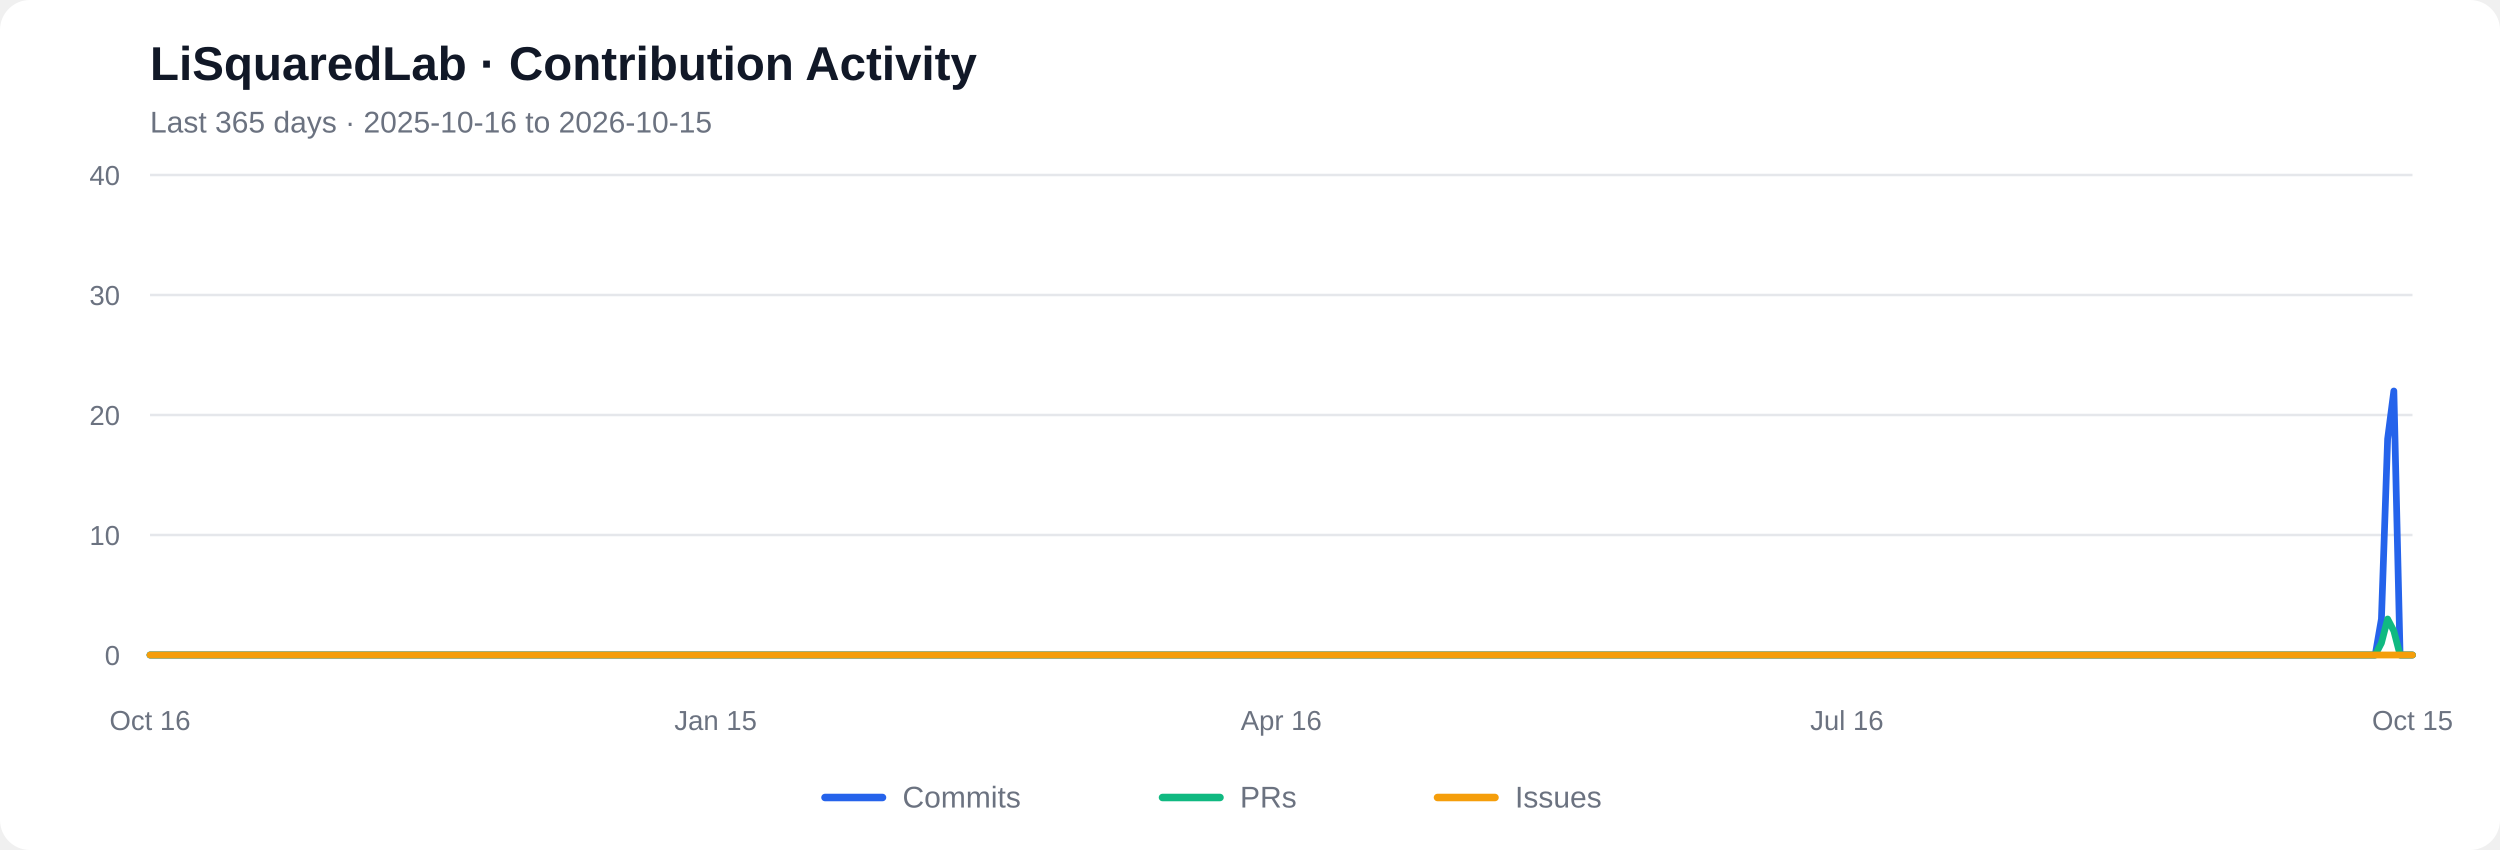
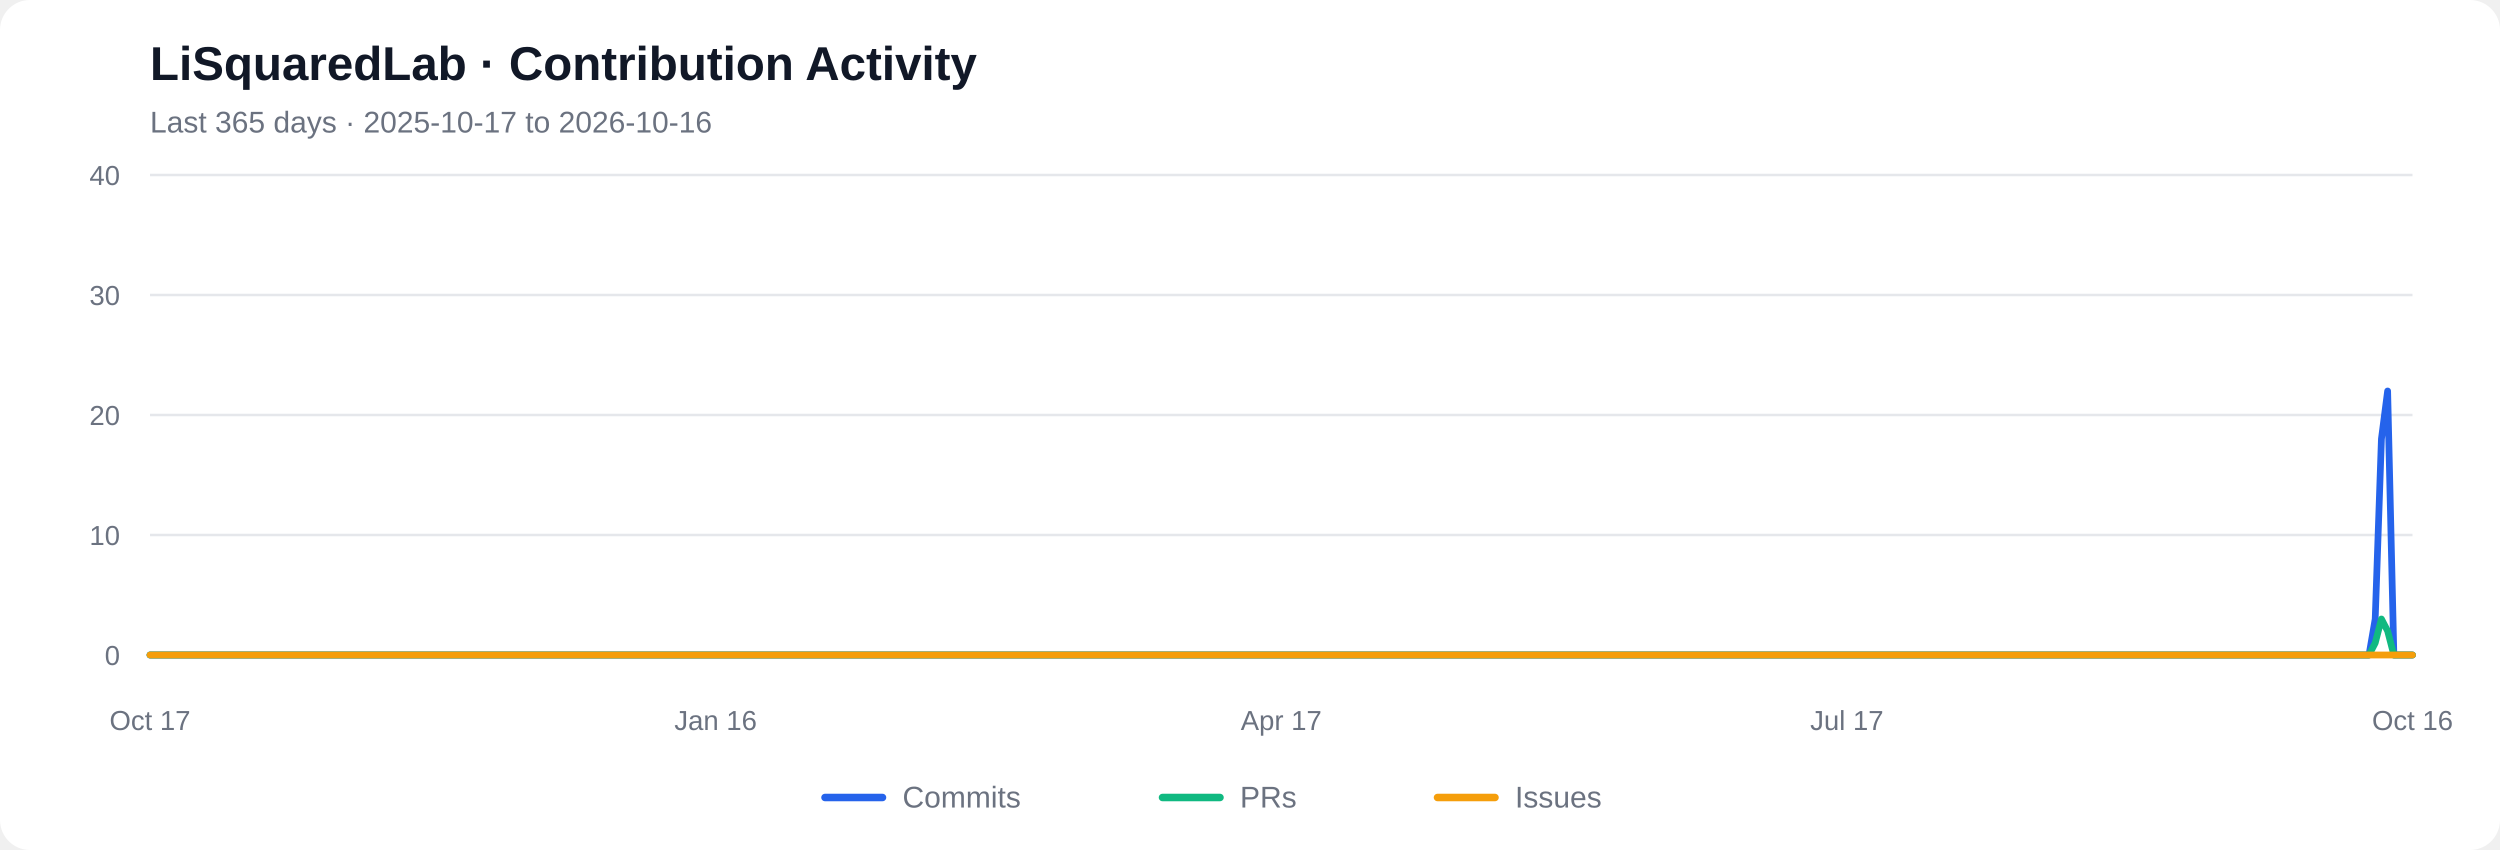
<svg xmlns="http://www.w3.org/2000/svg" viewBox="0 0 1000 340" role="img" aria-labelledby="chart-title chart-desc">
  <rect width="1000" height="340" rx="12" fill="#ffffff" />
  <text x="60" y="32" font-family="Arial, sans-serif" font-size="19" font-weight="600" fill="#111827">LiSquaredLab · Contribution Activity</text>
-   <text x="60" y="53" font-family="Arial, sans-serif" font-size="12" fill="#6b7280">Last 365 days  ·  2025-10-16 to 2026-10-15</text>
+   <text x="60" y="53" font-family="Arial, sans-serif" font-size="12" fill="#6b7280">Last 365 days  ·  2025-10-17 to 2026-10-16</text>
  <line x1="60" y1="262.00" x2="965" y2="262.00" stroke="#e5e7eb" stroke-width="1" />
  <text x="48" y="266.00" text-anchor="end" font-family="Arial, sans-serif" font-size="11" fill="#6b7280">0</text>
  <line x1="60" y1="214.00" x2="965" y2="214.00" stroke="#e5e7eb" stroke-width="1" />
  <text x="48" y="218.00" text-anchor="end" font-family="Arial, sans-serif" font-size="11" fill="#6b7280">10</text>
  <line x1="60" y1="166.00" x2="965" y2="166.00" stroke="#e5e7eb" stroke-width="1" />
  <text x="48" y="170.00" text-anchor="end" font-family="Arial, sans-serif" font-size="11" fill="#6b7280">20</text>
  <line x1="60" y1="118.00" x2="965" y2="118.00" stroke="#e5e7eb" stroke-width="1" />
  <text x="48" y="122.00" text-anchor="end" font-family="Arial, sans-serif" font-size="11" fill="#6b7280">30</text>
  <line x1="60" y1="70.00" x2="965" y2="70.00" stroke="#e5e7eb" stroke-width="1" />
  <text x="48" y="74.00" text-anchor="end" font-family="Arial, sans-serif" font-size="11" fill="#6b7280">40</text>
-   <polyline fill="none" stroke="#2563eb" stroke-width="2.7" stroke-linecap="round" stroke-linejoin="round" points="60.00,262.00 62.49,262.00 64.97,262.00 67.46,262.00 69.95,262.00 72.43,262.00 74.92,262.00 77.40,262.00 79.89,262.00 82.38,262.00 84.86,262.00 87.35,262.00 89.84,262.00 92.32,262.00 94.81,262.00 97.29,262.00 99.78,262.00 102.27,262.00 104.75,262.00 107.24,262.00 109.73,262.00 112.21,262.00 114.70,262.00 117.18,262.00 119.67,262.00 122.16,262.00 124.64,262.00 127.13,262.00 129.62,262.00 132.10,262.00 134.59,262.00 137.07,262.00 139.56,262.00 142.05,262.00 144.53,262.00 147.02,262.00 149.51,262.00 151.99,262.00 154.48,262.00 156.96,262.00 159.45,262.00 161.94,262.00 164.42,262.00 166.91,262.00 169.40,262.00 171.88,262.00 174.37,262.00 176.85,262.00 179.34,262.00 181.83,262.00 184.31,262.00 186.80,262.00 189.29,262.00 191.77,262.00 194.26,262.00 196.74,262.00 199.23,262.00 201.72,262.00 204.20,262.00 206.69,262.00 209.18,262.00 211.66,262.00 214.15,262.00 216.63,262.00 219.12,262.00 221.61,262.00 224.09,262.00 226.58,262.00 229.07,262.00 231.55,262.00 234.04,262.00 236.52,262.00 239.01,262.00 241.50,262.00 243.98,262.00 246.47,262.00 248.96,262.00 251.44,262.00 253.93,262.00 256.41,262.00 258.90,262.00 261.39,262.00 263.87,262.00 266.36,262.00 268.85,262.00 271.33,262.00 273.82,262.00 276.30,262.00 278.79,262.00 281.28,262.00 283.76,262.00 286.25,262.00 288.74,262.00 291.22,262.00 293.71,262.00 296.20,262.00 298.68,262.00 301.17,262.00 303.65,262.00 306.14,262.00 308.63,262.00 311.11,262.00 313.60,262.00 316.09,262.00 318.57,262.00 321.06,262.00 323.54,262.00 326.03,262.00 328.52,262.00 331.00,262.00 333.49,262.00 335.98,262.00 338.46,262.00 340.95,262.00 343.43,262.00 345.92,262.00 348.41,262.00 350.89,262.00 353.38,262.00 355.87,262.00 358.35,262.00 360.84,262.00 363.32,262.00 365.81,262.00 368.30,262.00 370.78,262.00 373.27,262.00 375.76,262.00 378.24,262.00 380.73,262.00 383.21,262.00 385.70,262.00 388.19,262.00 390.67,262.00 393.16,262.00 395.65,262.00 398.13,262.00 400.62,262.00 403.10,262.00 405.59,262.00 408.08,262.00 410.56,262.00 413.05,262.00 415.54,262.00 418.02,262.00 420.51,262.00 422.99,262.00 425.48,262.00 427.97,262.00 430.45,262.00 432.94,262.00 435.43,262.00 437.91,262.00 440.40,262.00 442.88,262.00 445.37,262.00 447.86,262.00 450.34,262.00 452.83,262.00 455.32,262.00 457.80,262.00 460.29,262.00 462.77,262.00 465.26,262.00 467.75,262.00 470.23,262.00 472.72,262.00 475.21,262.00 477.69,262.00 480.18,262.00 482.66,262.00 485.15,262.00 487.64,262.00 490.12,262.00 492.61,262.00 495.10,262.00 497.58,262.00 500.07,262.00 502.55,262.00 505.04,262.00 507.53,262.00 510.01,262.00 512.50,262.00 514.99,262.00 517.47,262.00 519.96,262.00 522.45,262.00 524.93,262.00 527.42,262.00 529.90,262.00 532.39,262.00 534.88,262.00 537.36,262.00 539.85,262.00 542.34,262.00 544.82,262.00 547.31,262.00 549.79,262.00 552.28,262.00 554.77,262.00 557.25,262.00 559.74,262.00 562.23,262.00 564.71,262.00 567.20,262.00 569.68,262.00 572.17,262.00 574.66,262.00 577.14,262.00 579.63,262.00 582.12,262.00 584.60,262.00 587.09,262.00 589.57,262.00 592.06,262.00 594.55,262.00 597.03,262.00 599.52,262.00 602.01,262.00 604.49,262.00 606.98,262.00 609.46,262.00 611.95,262.00 614.44,262.00 616.92,262.00 619.41,262.00 621.90,262.00 624.38,262.00 626.87,262.00 629.35,262.00 631.84,262.00 634.33,262.00 636.81,262.00 639.30,262.00 641.79,262.00 644.27,262.00 646.76,262.00 649.24,262.00 651.73,262.00 654.22,262.00 656.70,262.00 659.19,262.00 661.68,262.00 664.16,262.00 666.65,262.00 669.13,262.00 671.62,262.00 674.11,262.00 676.59,262.00 679.08,262.00 681.57,262.00 684.05,262.00 686.54,262.00 689.02,262.00 691.51,262.00 694.00,262.00 696.48,262.00 698.97,262.00 701.46,262.00 703.94,262.00 706.43,262.00 708.91,262.00 711.40,262.00 713.89,262.00 716.37,262.00 718.86,262.00 721.35,262.00 723.83,262.00 726.32,262.00 728.80,262.00 731.29,262.00 733.78,262.00 736.26,262.00 738.75,262.00 741.24,262.00 743.72,262.00 746.21,262.00 748.70,262.00 751.18,262.00 753.67,262.00 756.15,262.00 758.64,262.00 761.13,262.00 763.61,262.00 766.10,262.00 768.59,262.00 771.07,262.00 773.56,262.00 776.04,262.00 778.53,262.00 781.02,262.00 783.50,262.00 785.99,262.00 788.48,262.00 790.96,262.00 793.45,262.00 795.93,262.00 798.42,262.00 800.91,262.00 803.39,262.00 805.88,262.00 808.37,262.00 810.85,262.00 813.34,262.00 815.82,262.00 818.31,262.00 820.80,262.00 823.28,262.00 825.77,262.00 828.26,262.00 830.74,262.00 833.23,262.00 835.71,262.00 838.20,262.00 840.69,262.00 843.17,262.00 845.66,262.00 848.15,262.00 850.63,262.00 853.12,262.00 855.60,262.00 858.09,262.00 860.58,262.00 863.06,262.00 865.55,262.00 868.04,262.00 870.52,262.00 873.01,262.00 875.49,262.00 877.98,262.00 880.47,262.00 882.95,262.00 885.44,262.00 887.93,262.00 890.41,262.00 892.90,262.00 895.38,262.00 897.87,262.00 900.36,262.00 902.84,262.00 905.33,262.00 907.82,262.00 910.30,262.00 912.79,262.00 915.27,262.00 917.76,262.00 920.25,262.00 922.73,262.00 925.22,262.00 927.71,262.00 930.19,262.00 932.68,262.00 935.16,262.00 937.65,262.00 940.14,262.00 942.62,262.00 945.11,262.00 947.60,262.00 950.08,262.00 952.57,247.60 955.05,175.60 957.54,156.40 960.03,262.00 962.51,262.00 965.00,262.00" />
-   <polyline fill="none" stroke="#10b981" stroke-width="2.7" stroke-linecap="round" stroke-linejoin="round" points="60.00,262.00 62.49,262.00 64.97,262.00 67.46,262.00 69.95,262.00 72.43,262.00 74.92,262.00 77.40,262.00 79.89,262.00 82.38,262.00 84.86,262.00 87.35,262.00 89.84,262.00 92.32,262.00 94.81,262.00 97.29,262.00 99.78,262.00 102.27,262.00 104.75,262.00 107.24,262.00 109.73,262.00 112.21,262.00 114.70,262.00 117.18,262.00 119.67,262.00 122.16,262.00 124.64,262.00 127.13,262.00 129.62,262.00 132.10,262.00 134.59,262.00 137.07,262.00 139.56,262.00 142.05,262.00 144.53,262.00 147.02,262.00 149.51,262.00 151.99,262.00 154.48,262.00 156.96,262.00 159.45,262.00 161.94,262.00 164.42,262.00 166.91,262.00 169.40,262.00 171.88,262.00 174.37,262.00 176.85,262.00 179.34,262.00 181.83,262.00 184.31,262.00 186.80,262.00 189.29,262.00 191.77,262.00 194.26,262.00 196.74,262.00 199.23,262.00 201.72,262.00 204.20,262.00 206.69,262.00 209.18,262.00 211.66,262.00 214.15,262.00 216.63,262.00 219.12,262.00 221.61,262.00 224.09,262.00 226.58,262.00 229.07,262.00 231.55,262.00 234.04,262.00 236.52,262.00 239.01,262.00 241.50,262.00 243.98,262.00 246.47,262.00 248.96,262.00 251.44,262.00 253.93,262.00 256.41,262.00 258.90,262.00 261.39,262.00 263.87,262.00 266.36,262.00 268.85,262.00 271.33,262.00 273.82,262.00 276.30,262.00 278.79,262.00 281.28,262.00 283.76,262.00 286.25,262.00 288.74,262.00 291.22,262.00 293.71,262.00 296.20,262.00 298.68,262.00 301.17,262.00 303.65,262.00 306.14,262.00 308.63,262.00 311.11,262.00 313.60,262.00 316.09,262.00 318.57,262.00 321.06,262.00 323.54,262.00 326.03,262.00 328.52,262.00 331.00,262.00 333.49,262.00 335.98,262.00 338.46,262.00 340.95,262.00 343.43,262.00 345.92,262.00 348.41,262.00 350.89,262.00 353.38,262.00 355.87,262.00 358.35,262.00 360.84,262.00 363.32,262.00 365.81,262.00 368.30,262.00 370.78,262.00 373.27,262.00 375.76,262.00 378.24,262.00 380.73,262.00 383.21,262.00 385.70,262.00 388.19,262.00 390.67,262.00 393.16,262.00 395.65,262.00 398.13,262.00 400.62,262.00 403.10,262.00 405.59,262.00 408.08,262.00 410.56,262.00 413.05,262.00 415.54,262.00 418.02,262.00 420.51,262.00 422.99,262.00 425.48,262.00 427.97,262.00 430.45,262.00 432.94,262.00 435.43,262.00 437.91,262.00 440.40,262.00 442.88,262.00 445.37,262.00 447.86,262.00 450.34,262.00 452.83,262.00 455.32,262.00 457.80,262.00 460.29,262.00 462.77,262.00 465.26,262.00 467.75,262.00 470.23,262.00 472.72,262.00 475.21,262.00 477.69,262.00 480.18,262.00 482.66,262.00 485.15,262.00 487.64,262.00 490.12,262.00 492.61,262.00 495.10,262.00 497.58,262.00 500.07,262.00 502.55,262.00 505.04,262.00 507.53,262.00 510.01,262.00 512.50,262.00 514.99,262.00 517.47,262.00 519.96,262.00 522.45,262.00 524.93,262.00 527.42,262.00 529.90,262.00 532.39,262.00 534.88,262.00 537.36,262.00 539.85,262.00 542.34,262.00 544.82,262.00 547.31,262.00 549.79,262.00 552.28,262.00 554.77,262.00 557.25,262.00 559.74,262.00 562.23,262.00 564.71,262.00 567.20,262.00 569.68,262.00 572.17,262.00 574.66,262.00 577.14,262.00 579.63,262.00 582.12,262.00 584.60,262.00 587.09,262.00 589.57,262.00 592.06,262.00 594.55,262.00 597.03,262.00 599.52,262.00 602.01,262.00 604.49,262.00 606.98,262.00 609.46,262.00 611.95,262.00 614.44,262.00 616.92,262.00 619.41,262.00 621.90,262.00 624.38,262.00 626.87,262.00 629.35,262.00 631.84,262.00 634.33,262.00 636.81,262.00 639.30,262.00 641.79,262.00 644.27,262.00 646.76,262.00 649.24,262.00 651.73,262.00 654.22,262.00 656.70,262.00 659.19,262.00 661.68,262.00 664.16,262.00 666.65,262.00 669.13,262.00 671.62,262.00 674.11,262.00 676.59,262.00 679.08,262.00 681.57,262.00 684.05,262.00 686.54,262.00 689.02,262.00 691.51,262.00 694.00,262.00 696.48,262.00 698.97,262.00 701.46,262.00 703.94,262.00 706.43,262.00 708.91,262.00 711.40,262.00 713.89,262.00 716.37,262.00 718.86,262.00 721.35,262.00 723.83,262.00 726.32,262.00 728.80,262.00 731.29,262.00 733.78,262.00 736.26,262.00 738.75,262.00 741.24,262.00 743.72,262.00 746.21,262.00 748.70,262.00 751.18,262.00 753.67,262.00 756.15,262.00 758.64,262.00 761.13,262.00 763.61,262.00 766.10,262.00 768.59,262.00 771.07,262.00 773.56,262.00 776.04,262.00 778.53,262.00 781.02,262.00 783.50,262.00 785.99,262.00 788.48,262.00 790.96,262.00 793.45,262.00 795.93,262.00 798.42,262.00 800.91,262.00 803.39,262.00 805.88,262.00 808.37,262.00 810.85,262.00 813.34,262.00 815.82,262.00 818.31,262.00 820.80,262.00 823.28,262.00 825.77,262.00 828.26,262.00 830.74,262.00 833.23,262.00 835.71,262.00 838.20,262.00 840.69,262.00 843.17,262.00 845.66,262.00 848.15,262.00 850.63,262.00 853.12,262.00 855.60,262.00 858.09,262.00 860.58,262.00 863.06,262.00 865.55,262.00 868.04,262.00 870.52,262.00 873.01,262.00 875.49,262.00 877.98,262.00 880.47,262.00 882.95,262.00 885.44,262.00 887.93,262.00 890.41,262.00 892.90,262.00 895.38,262.00 897.87,262.00 900.36,262.00 902.84,262.00 905.33,262.00 907.82,262.00 910.30,262.00 912.79,262.00 915.27,262.00 917.76,262.00 920.25,262.00 922.73,262.00 925.22,262.00 927.71,262.00 930.19,262.00 932.68,262.00 935.16,262.00 937.65,262.00 940.14,262.00 942.62,262.00 945.11,262.00 947.60,262.00 950.08,262.00 952.57,257.20 955.05,247.60 957.54,252.40 960.03,262.00 962.51,262.00 965.00,262.00" />
+   <polyline fill="none" stroke="#2563eb" stroke-width="2.7" stroke-linecap="round" stroke-linejoin="round" points="60.00,262.00 62.49,262.00 64.97,262.00 67.46,262.00 69.95,262.00 72.43,262.00 74.92,262.00 77.40,262.00 79.89,262.00 82.38,262.00 84.86,262.00 87.35,262.00 89.84,262.00 92.32,262.00 94.81,262.00 97.29,262.00 99.78,262.00 102.27,262.00 104.75,262.00 107.24,262.00 109.73,262.00 112.21,262.00 114.70,262.00 117.18,262.00 119.67,262.00 122.16,262.00 124.64,262.00 127.13,262.00 129.62,262.00 132.10,262.00 134.59,262.00 137.07,262.00 139.56,262.00 142.05,262.00 144.53,262.00 147.02,262.00 149.51,262.00 151.99,262.00 154.48,262.00 156.96,262.00 159.45,262.00 161.94,262.00 164.42,262.00 166.91,262.00 169.40,262.00 171.88,262.00 174.37,262.00 176.85,262.00 179.34,262.00 181.83,262.00 184.31,262.00 186.80,262.00 189.29,262.00 191.77,262.00 194.26,262.00 196.74,262.00 199.23,262.00 201.72,262.00 204.20,262.00 206.69,262.00 209.18,262.00 211.66,262.00 214.15,262.00 216.63,262.00 219.12,262.00 221.61,262.00 224.09,262.00 226.58,262.00 229.07,262.00 231.55,262.00 234.04,262.00 236.52,262.00 239.01,262.00 241.50,262.00 243.98,262.00 246.47,262.00 248.96,262.00 251.44,262.00 253.93,262.00 256.41,262.00 258.90,262.00 261.39,262.00 263.87,262.00 266.36,262.00 268.85,262.00 271.33,262.00 273.82,262.00 276.30,262.00 278.79,262.00 281.28,262.00 283.76,262.00 286.25,262.00 288.74,262.00 291.22,262.00 293.71,262.00 296.20,262.00 298.68,262.00 301.17,262.00 303.65,262.00 306.14,262.00 308.63,262.00 311.11,262.00 313.60,262.00 316.09,262.00 318.57,262.00 321.06,262.00 323.54,262.00 326.03,262.00 328.52,262.00 331.00,262.00 333.49,262.00 335.98,262.00 338.46,262.00 340.95,262.00 343.43,262.00 345.92,262.00 348.41,262.00 350.89,262.00 353.38,262.00 355.87,262.00 358.35,262.00 360.84,262.00 363.32,262.00 365.81,262.00 368.30,262.00 370.78,262.00 373.27,262.00 375.76,262.00 378.24,262.00 380.73,262.00 383.21,262.00 385.70,262.00 388.19,262.00 390.67,262.00 393.16,262.00 395.65,262.00 398.13,262.00 400.62,262.00 403.10,262.00 405.59,262.00 408.08,262.00 410.56,262.00 413.05,262.00 415.54,262.00 418.02,262.00 420.51,262.00 422.99,262.00 425.48,262.00 427.97,262.00 430.45,262.00 432.94,262.00 435.43,262.00 437.91,262.00 440.40,262.00 442.88,262.00 445.37,262.00 447.86,262.00 450.34,262.00 452.83,262.00 455.32,262.00 457.80,262.00 460.29,262.00 462.77,262.00 465.26,262.00 467.75,262.00 470.23,262.00 472.72,262.00 475.21,262.00 477.69,262.00 480.18,262.00 482.66,262.00 485.15,262.00 487.64,262.00 490.12,262.00 492.61,262.00 495.10,262.00 497.58,262.00 500.07,262.00 502.55,262.00 505.04,262.00 507.53,262.00 510.01,262.00 512.50,262.00 514.99,262.00 517.47,262.00 519.96,262.00 522.45,262.00 524.93,262.00 527.42,262.00 529.90,262.00 532.39,262.00 534.88,262.00 537.36,262.00 539.85,262.00 542.34,262.00 544.82,262.00 547.31,262.00 549.79,262.00 552.28,262.00 554.77,262.00 557.25,262.00 559.74,262.00 562.23,262.00 564.71,262.00 567.20,262.00 569.68,262.00 572.17,262.00 574.66,262.00 577.14,262.00 579.63,262.00 582.12,262.00 584.60,262.00 587.09,262.00 589.57,262.00 592.06,262.00 594.55,262.00 597.03,262.00 599.52,262.00 602.01,262.00 604.49,262.00 606.98,262.00 609.46,262.00 611.95,262.00 614.44,262.00 616.92,262.00 619.41,262.00 621.90,262.00 624.38,262.00 626.87,262.00 629.35,262.00 631.84,262.00 634.33,262.00 636.81,262.00 639.30,262.00 641.79,262.00 644.27,262.00 646.76,262.00 649.24,262.00 651.73,262.00 654.22,262.00 656.70,262.00 659.19,262.00 661.68,262.00 664.16,262.00 666.65,262.00 669.13,262.00 671.62,262.00 674.11,262.00 676.59,262.00 679.08,262.00 681.57,262.00 684.05,262.00 686.54,262.00 689.02,262.00 691.51,262.00 694.00,262.00 696.48,262.00 698.97,262.00 701.46,262.00 703.94,262.00 706.43,262.00 708.91,262.00 711.40,262.00 713.89,262.00 716.37,262.00 718.86,262.00 721.35,262.00 723.83,262.00 726.32,262.00 728.80,262.00 731.29,262.00 733.78,262.00 736.26,262.00 738.75,262.00 741.24,262.00 743.72,262.00 746.21,262.00 748.70,262.00 751.18,262.00 753.67,262.00 756.15,262.00 758.64,262.00 761.13,262.00 763.61,262.00 766.10,262.00 768.59,262.00 771.07,262.00 773.56,262.00 776.04,262.00 778.53,262.00 781.02,262.00 783.50,262.00 785.99,262.00 788.48,262.00 790.96,262.00 793.45,262.00 795.93,262.00 798.42,262.00 800.91,262.00 803.39,262.00 805.88,262.00 808.37,262.00 810.85,262.00 813.34,262.00 815.82,262.00 818.31,262.00 820.80,262.00 823.28,262.00 825.77,262.00 828.26,262.00 830.74,262.00 833.23,262.00 835.71,262.00 838.20,262.00 840.69,262.00 843.17,262.00 845.66,262.00 848.15,262.00 850.63,262.00 853.12,262.00 855.60,262.00 858.09,262.00 860.58,262.00 863.06,262.00 865.55,262.00 868.04,262.00 870.52,262.00 873.01,262.00 875.49,262.00 877.98,262.00 880.47,262.00 882.95,262.00 885.44,262.00 887.93,262.00 890.41,262.00 892.90,262.00 895.38,262.00 897.87,262.00 900.36,262.00 902.84,262.00 905.33,262.00 907.82,262.00 910.30,262.00 912.79,262.00 915.27,262.00 917.76,262.00 920.25,262.00 922.73,262.00 925.22,262.00 927.71,262.00 930.19,262.00 932.68,262.00 935.16,262.00 937.65,262.00 940.14,262.00 942.62,262.00 945.11,262.00 947.60,262.00 950.08,247.60 952.57,175.60 955.05,156.40 957.54,262.00 960.03,262.00 962.51,262.00 965.00,262.00" />
+   <polyline fill="none" stroke="#10b981" stroke-width="2.7" stroke-linecap="round" stroke-linejoin="round" points="60.00,262.00 62.49,262.00 64.97,262.00 67.46,262.00 69.95,262.00 72.43,262.00 74.92,262.00 77.40,262.00 79.89,262.00 82.38,262.00 84.86,262.00 87.35,262.00 89.84,262.00 92.32,262.00 94.81,262.00 97.29,262.00 99.78,262.00 102.27,262.00 104.75,262.00 107.24,262.00 109.73,262.00 112.21,262.00 114.70,262.00 117.18,262.00 119.67,262.00 122.16,262.00 124.64,262.00 127.13,262.00 129.62,262.00 132.10,262.00 134.59,262.00 137.07,262.00 139.56,262.00 142.05,262.00 144.53,262.00 147.02,262.00 149.51,262.00 151.99,262.00 154.48,262.00 156.96,262.00 159.45,262.00 161.94,262.00 164.42,262.00 166.91,262.00 169.40,262.00 171.88,262.00 174.37,262.00 176.85,262.00 179.34,262.00 181.83,262.00 184.31,262.00 186.80,262.00 189.29,262.00 191.77,262.00 194.26,262.00 196.74,262.00 199.23,262.00 201.72,262.00 204.20,262.00 206.69,262.00 209.18,262.00 211.66,262.00 214.15,262.00 216.63,262.00 219.12,262.00 221.61,262.00 224.09,262.00 226.58,262.00 229.07,262.00 231.55,262.00 234.04,262.00 236.52,262.00 239.01,262.00 241.50,262.00 243.98,262.00 246.47,262.00 248.96,262.00 251.44,262.00 253.93,262.00 256.41,262.00 258.90,262.00 261.39,262.00 263.87,262.00 266.36,262.00 268.85,262.00 271.33,262.00 273.82,262.00 276.30,262.00 278.79,262.00 281.28,262.00 283.76,262.00 286.25,262.00 288.74,262.00 291.22,262.00 293.71,262.00 296.20,262.00 298.68,262.00 301.17,262.00 303.65,262.00 306.14,262.00 308.63,262.00 311.11,262.00 313.60,262.00 316.09,262.00 318.57,262.00 321.06,262.00 323.54,262.00 326.03,262.00 328.52,262.00 331.00,262.00 333.49,262.00 335.98,262.00 338.46,262.00 340.95,262.00 343.43,262.00 345.92,262.00 348.41,262.00 350.89,262.00 353.38,262.00 355.87,262.00 358.35,262.00 360.84,262.00 363.32,262.00 365.81,262.00 368.30,262.00 370.78,262.00 373.27,262.00 375.76,262.00 378.24,262.00 380.73,262.00 383.21,262.00 385.70,262.00 388.19,262.00 390.67,262.00 393.16,262.00 395.65,262.00 398.13,262.00 400.62,262.00 403.10,262.00 405.59,262.00 408.08,262.00 410.56,262.00 413.05,262.00 415.54,262.00 418.02,262.00 420.51,262.00 422.99,262.00 425.48,262.00 427.97,262.00 430.45,262.00 432.94,262.00 435.43,262.00 437.91,262.00 440.40,262.00 442.88,262.00 445.37,262.00 447.86,262.00 450.34,262.00 452.83,262.00 455.32,262.00 457.80,262.00 460.29,262.00 462.77,262.00 465.26,262.00 467.75,262.00 470.23,262.00 472.72,262.00 475.21,262.00 477.69,262.00 480.18,262.00 482.66,262.00 485.15,262.00 487.64,262.00 490.12,262.00 492.61,262.00 495.10,262.00 497.58,262.00 500.07,262.00 502.55,262.00 505.04,262.00 507.53,262.00 510.01,262.00 512.50,262.00 514.99,262.00 517.47,262.00 519.96,262.00 522.45,262.00 524.93,262.00 527.42,262.00 529.90,262.00 532.39,262.00 534.88,262.00 537.36,262.00 539.85,262.00 542.34,262.00 544.82,262.00 547.31,262.00 549.79,262.00 552.28,262.00 554.77,262.00 557.25,262.00 559.74,262.00 562.23,262.00 564.71,262.00 567.20,262.00 569.68,262.00 572.17,262.00 574.66,262.00 577.14,262.00 579.63,262.00 582.12,262.00 584.60,262.00 587.09,262.00 589.57,262.00 592.06,262.00 594.55,262.00 597.03,262.00 599.52,262.00 602.01,262.00 604.49,262.00 606.98,262.00 609.46,262.00 611.95,262.00 614.44,262.00 616.92,262.00 619.41,262.00 621.90,262.00 624.38,262.00 626.87,262.00 629.35,262.00 631.84,262.00 634.33,262.00 636.81,262.00 639.30,262.00 641.79,262.00 644.27,262.00 646.76,262.00 649.24,262.00 651.73,262.00 654.22,262.00 656.70,262.00 659.19,262.00 661.68,262.00 664.16,262.00 666.65,262.00 669.13,262.00 671.62,262.00 674.11,262.00 676.59,262.00 679.08,262.00 681.57,262.00 684.05,262.00 686.54,262.00 689.02,262.00 691.51,262.00 694.00,262.00 696.48,262.00 698.97,262.00 701.46,262.00 703.94,262.00 706.43,262.00 708.91,262.00 711.40,262.00 713.89,262.00 716.37,262.00 718.86,262.00 721.35,262.00 723.83,262.00 726.32,262.00 728.80,262.00 731.29,262.00 733.78,262.00 736.26,262.00 738.75,262.00 741.24,262.00 743.72,262.00 746.21,262.00 748.70,262.00 751.18,262.00 753.67,262.00 756.15,262.00 758.64,262.00 761.13,262.00 763.61,262.00 766.10,262.00 768.59,262.00 771.07,262.00 773.56,262.00 776.04,262.00 778.53,262.00 781.02,262.00 783.50,262.00 785.99,262.00 788.48,262.00 790.96,262.00 793.45,262.00 795.93,262.00 798.42,262.00 800.91,262.00 803.39,262.00 805.88,262.00 808.37,262.00 810.85,262.00 813.34,262.00 815.82,262.00 818.31,262.00 820.80,262.00 823.28,262.00 825.77,262.00 828.26,262.00 830.74,262.00 833.23,262.00 835.71,262.00 838.20,262.00 840.69,262.00 843.17,262.00 845.66,262.00 848.15,262.00 850.63,262.00 853.12,262.00 855.60,262.00 858.09,262.00 860.58,262.00 863.06,262.00 865.55,262.00 868.04,262.00 870.52,262.00 873.01,262.00 875.49,262.00 877.98,262.00 880.47,262.00 882.95,262.00 885.44,262.00 887.93,262.00 890.41,262.00 892.90,262.00 895.38,262.00 897.87,262.00 900.36,262.00 902.84,262.00 905.33,262.00 907.82,262.00 910.30,262.00 912.79,262.00 915.27,262.00 917.76,262.00 920.25,262.00 922.73,262.00 925.22,262.00 927.71,262.00 930.19,262.00 932.68,262.00 935.16,262.00 937.65,262.00 940.14,262.00 942.62,262.00 945.11,262.00 947.60,262.00 950.08,257.20 952.57,247.60 955.05,252.40 957.54,262.00 960.03,262.00 962.51,262.00 965.00,262.00" />
  <polyline fill="none" stroke="#f59e0b" stroke-width="2.7" stroke-linecap="round" stroke-linejoin="round" points="60.00,262.00 62.49,262.00 64.97,262.00 67.46,262.00 69.95,262.00 72.43,262.00 74.92,262.00 77.40,262.00 79.89,262.00 82.38,262.00 84.86,262.00 87.35,262.00 89.84,262.00 92.32,262.00 94.81,262.00 97.29,262.00 99.78,262.00 102.27,262.00 104.75,262.00 107.24,262.00 109.73,262.00 112.21,262.00 114.70,262.00 117.18,262.00 119.67,262.00 122.16,262.00 124.64,262.00 127.13,262.00 129.62,262.00 132.10,262.00 134.59,262.00 137.07,262.00 139.56,262.00 142.05,262.00 144.53,262.00 147.02,262.00 149.51,262.00 151.99,262.00 154.48,262.00 156.96,262.00 159.45,262.00 161.94,262.00 164.42,262.00 166.91,262.00 169.40,262.00 171.88,262.00 174.37,262.00 176.85,262.00 179.34,262.00 181.83,262.00 184.31,262.00 186.80,262.00 189.29,262.00 191.77,262.00 194.26,262.00 196.74,262.00 199.23,262.00 201.72,262.00 204.20,262.00 206.69,262.00 209.18,262.00 211.66,262.00 214.15,262.00 216.63,262.00 219.12,262.00 221.61,262.00 224.09,262.00 226.58,262.00 229.07,262.00 231.55,262.00 234.04,262.00 236.52,262.00 239.01,262.00 241.50,262.00 243.98,262.00 246.47,262.00 248.96,262.00 251.44,262.00 253.93,262.00 256.41,262.00 258.90,262.00 261.39,262.00 263.87,262.00 266.36,262.00 268.85,262.00 271.33,262.00 273.82,262.00 276.30,262.00 278.79,262.00 281.28,262.00 283.76,262.00 286.25,262.00 288.74,262.00 291.22,262.00 293.71,262.00 296.20,262.00 298.68,262.00 301.17,262.00 303.65,262.00 306.14,262.00 308.63,262.00 311.11,262.00 313.60,262.00 316.09,262.00 318.57,262.00 321.06,262.00 323.54,262.00 326.03,262.00 328.52,262.00 331.00,262.00 333.49,262.00 335.98,262.00 338.46,262.00 340.95,262.00 343.43,262.00 345.92,262.00 348.41,262.00 350.89,262.00 353.38,262.00 355.87,262.00 358.35,262.00 360.84,262.00 363.32,262.00 365.81,262.00 368.30,262.00 370.78,262.00 373.27,262.00 375.76,262.00 378.24,262.00 380.73,262.00 383.21,262.00 385.70,262.00 388.19,262.00 390.67,262.00 393.16,262.00 395.65,262.00 398.13,262.00 400.62,262.00 403.10,262.00 405.59,262.00 408.08,262.00 410.56,262.00 413.05,262.00 415.54,262.00 418.02,262.00 420.51,262.00 422.99,262.00 425.48,262.00 427.97,262.00 430.45,262.00 432.94,262.00 435.43,262.00 437.91,262.00 440.40,262.00 442.88,262.00 445.37,262.00 447.86,262.00 450.34,262.00 452.83,262.00 455.32,262.00 457.80,262.00 460.29,262.00 462.77,262.00 465.26,262.00 467.75,262.00 470.23,262.00 472.72,262.00 475.21,262.00 477.69,262.00 480.18,262.00 482.66,262.00 485.15,262.00 487.64,262.00 490.12,262.00 492.61,262.00 495.10,262.00 497.58,262.00 500.07,262.00 502.55,262.00 505.04,262.00 507.53,262.00 510.01,262.00 512.50,262.00 514.99,262.00 517.47,262.00 519.96,262.00 522.45,262.00 524.93,262.00 527.42,262.00 529.90,262.00 532.39,262.00 534.88,262.00 537.36,262.00 539.85,262.00 542.34,262.00 544.82,262.00 547.31,262.00 549.79,262.00 552.28,262.00 554.77,262.00 557.25,262.00 559.74,262.00 562.23,262.00 564.71,262.00 567.20,262.00 569.68,262.00 572.17,262.00 574.66,262.00 577.14,262.00 579.63,262.00 582.12,262.00 584.60,262.00 587.09,262.00 589.57,262.00 592.06,262.00 594.55,262.00 597.03,262.00 599.52,262.00 602.01,262.00 604.49,262.00 606.98,262.00 609.46,262.00 611.95,262.00 614.44,262.00 616.92,262.00 619.41,262.00 621.90,262.00 624.38,262.00 626.87,262.00 629.35,262.00 631.84,262.00 634.33,262.00 636.81,262.00 639.30,262.00 641.79,262.00 644.27,262.00 646.76,262.00 649.24,262.00 651.73,262.00 654.22,262.00 656.70,262.00 659.19,262.00 661.68,262.00 664.16,262.00 666.65,262.00 669.13,262.00 671.62,262.00 674.11,262.00 676.59,262.00 679.08,262.00 681.57,262.00 684.05,262.00 686.54,262.00 689.02,262.00 691.51,262.00 694.00,262.00 696.48,262.00 698.97,262.00 701.46,262.00 703.94,262.00 706.43,262.00 708.91,262.00 711.40,262.00 713.89,262.00 716.37,262.00 718.86,262.00 721.35,262.00 723.83,262.00 726.32,262.00 728.80,262.00 731.29,262.00 733.78,262.00 736.26,262.00 738.75,262.00 741.24,262.00 743.72,262.00 746.21,262.00 748.70,262.00 751.18,262.00 753.67,262.00 756.15,262.00 758.64,262.00 761.13,262.00 763.61,262.00 766.10,262.00 768.59,262.00 771.07,262.00 773.56,262.00 776.04,262.00 778.53,262.00 781.02,262.00 783.50,262.00 785.99,262.00 788.48,262.00 790.96,262.00 793.45,262.00 795.93,262.00 798.42,262.00 800.91,262.00 803.39,262.00 805.88,262.00 808.37,262.00 810.85,262.00 813.34,262.00 815.82,262.00 818.31,262.00 820.80,262.00 823.28,262.00 825.77,262.00 828.26,262.00 830.74,262.00 833.23,262.00 835.71,262.00 838.20,262.00 840.69,262.00 843.17,262.00 845.66,262.00 848.15,262.00 850.63,262.00 853.12,262.00 855.60,262.00 858.09,262.00 860.58,262.00 863.06,262.00 865.55,262.00 868.04,262.00 870.52,262.00 873.01,262.00 875.49,262.00 877.98,262.00 880.47,262.00 882.95,262.00 885.44,262.00 887.93,262.00 890.41,262.00 892.90,262.00 895.38,262.00 897.87,262.00 900.36,262.00 902.84,262.00 905.33,262.00 907.82,262.00 910.30,262.00 912.79,262.00 915.27,262.00 917.76,262.00 920.25,262.00 922.73,262.00 925.22,262.00 927.71,262.00 930.19,262.00 932.68,262.00 935.16,262.00 937.65,262.00 940.14,262.00 942.62,262.00 945.11,262.00 947.60,262.00 950.08,262.00 952.57,262.00 955.05,262.00 957.54,262.00 960.03,262.00 962.51,262.00 965.00,262.00" />
-   <text x="60.00" y="292" text-anchor="middle" font-family="Arial, sans-serif" font-size="11" fill="#6b7280">Oct 16</text>
-   <text x="286.25" y="292" text-anchor="middle" font-family="Arial, sans-serif" font-size="11" fill="#6b7280">Jan 15</text>
-   <text x="512.50" y="292" text-anchor="middle" font-family="Arial, sans-serif" font-size="11" fill="#6b7280">Apr 16</text>
-   <text x="738.75" y="292" text-anchor="middle" font-family="Arial, sans-serif" font-size="11" fill="#6b7280">Jul 16</text>
-   <text x="965.00" y="292" text-anchor="middle" font-family="Arial, sans-serif" font-size="11" fill="#6b7280">Oct 15</text>
+   <text x="60.00" y="292" text-anchor="middle" font-family="Arial, sans-serif" font-size="11" fill="#6b7280">Oct 17</text>
+   <text x="286.25" y="292" text-anchor="middle" font-family="Arial, sans-serif" font-size="11" fill="#6b7280">Jan 16</text>
+   <text x="512.50" y="292" text-anchor="middle" font-family="Arial, sans-serif" font-size="11" fill="#6b7280">Apr 17</text>
+   <text x="738.75" y="292" text-anchor="middle" font-family="Arial, sans-serif" font-size="11" fill="#6b7280">Jul 17</text>
+   <text x="965.00" y="292" text-anchor="middle" font-family="Arial, sans-serif" font-size="11" fill="#6b7280">Oct 16</text>
  <line x1="330" y1="319" x2="353" y2="319" stroke="#2563eb" stroke-width="3" stroke-linecap="round" />
  <text x="361" y="323" font-family="Arial, sans-serif" font-size="12" fill="#6b7280">Commits</text>
  <line x1="465" y1="319" x2="488" y2="319" stroke="#10b981" stroke-width="3" stroke-linecap="round" />
  <text x="496" y="323" font-family="Arial, sans-serif" font-size="12" fill="#6b7280">PRs</text>
  <line x1="575" y1="319" x2="598" y2="319" stroke="#f59e0b" stroke-width="3" stroke-linecap="round" />
  <text x="606" y="323" font-family="Arial, sans-serif" font-size="12" fill="#6b7280">Issues</text>
</svg>
